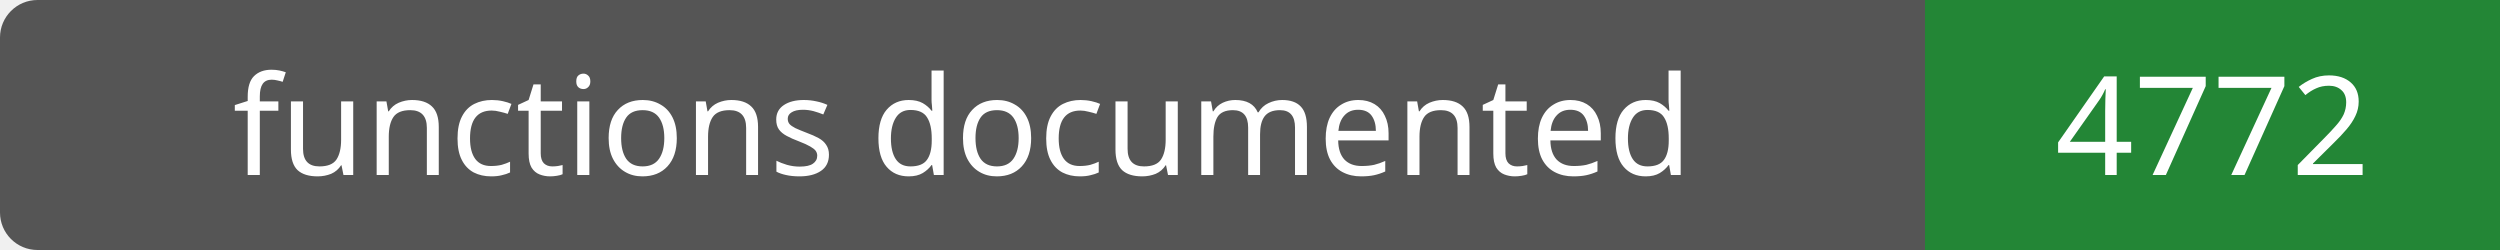
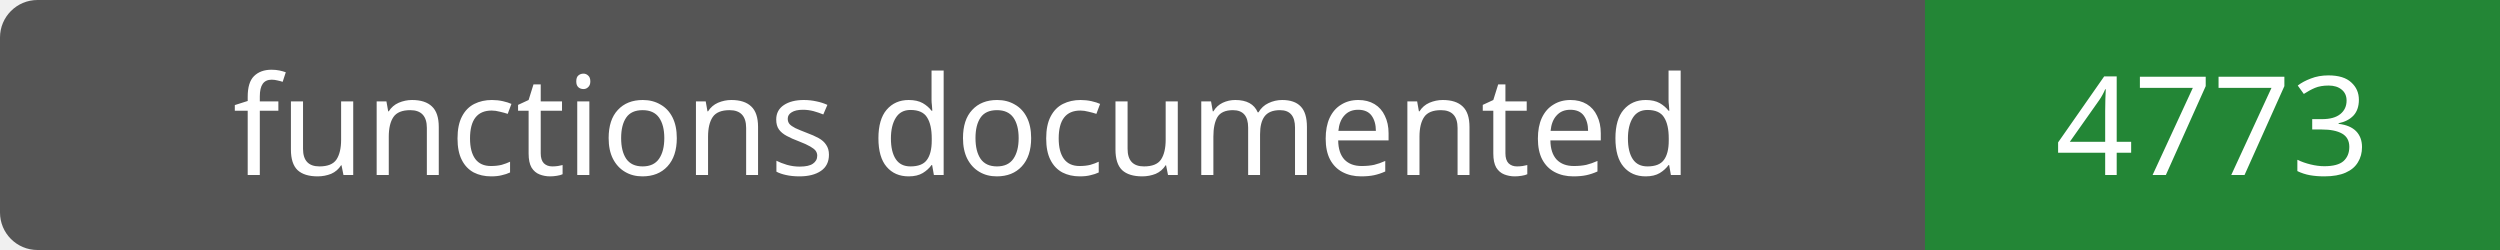
- <svg xmlns="http://www.w3.org/2000/svg" width="200" height="20" role="img" aria-label="functions documented: 4772">
+ <svg xmlns="http://www.w3.org/2000/svg" width="200" height="20" role="img" aria-label="functions documented: 4773">
  <rect width="200" height="20" rx="3" fill="#555" />
  <path fill="#238636" d="M154 0h46v20H154z" />
  <g fill="#fff" text-anchor="middle" font-family="Verdana,sans-serif" font-size="11">
    <text x="77.0" y="14">functions documented</text>
-     <text x="177.0" y="14">4772</text>
+     <text x="177.0" y="14">4773</text>
  </g>
</svg>
